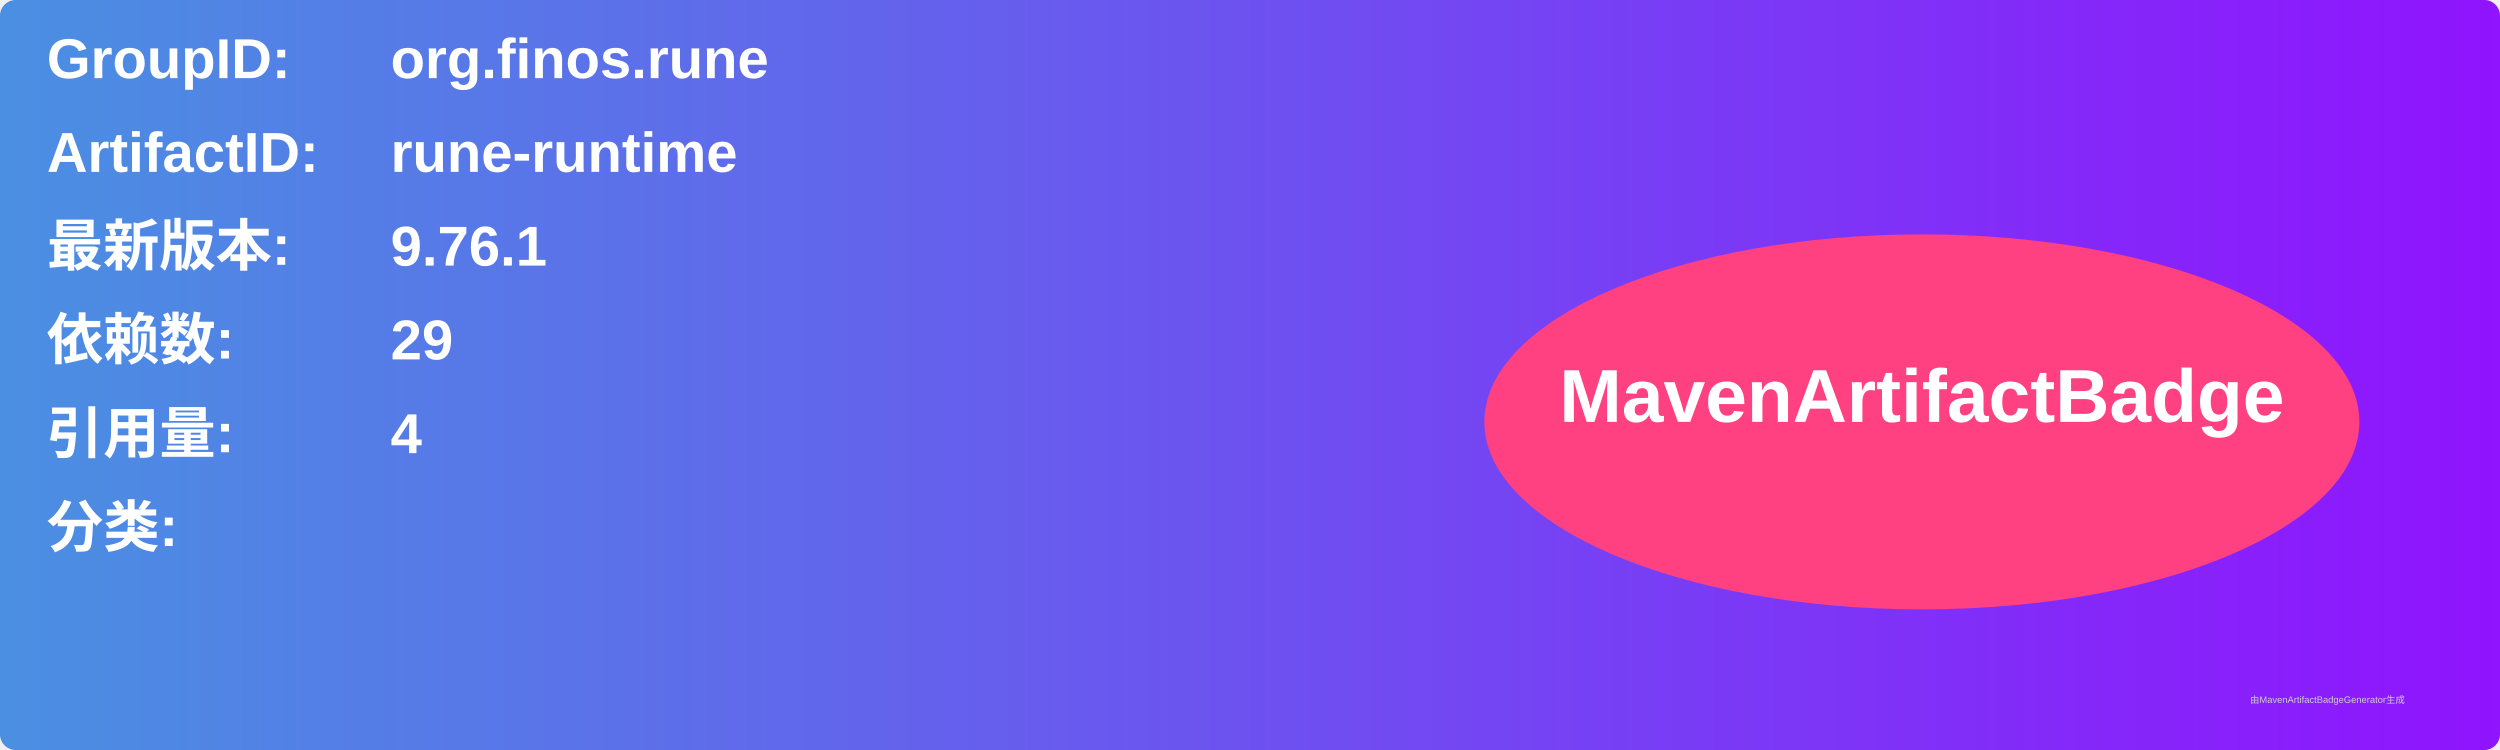
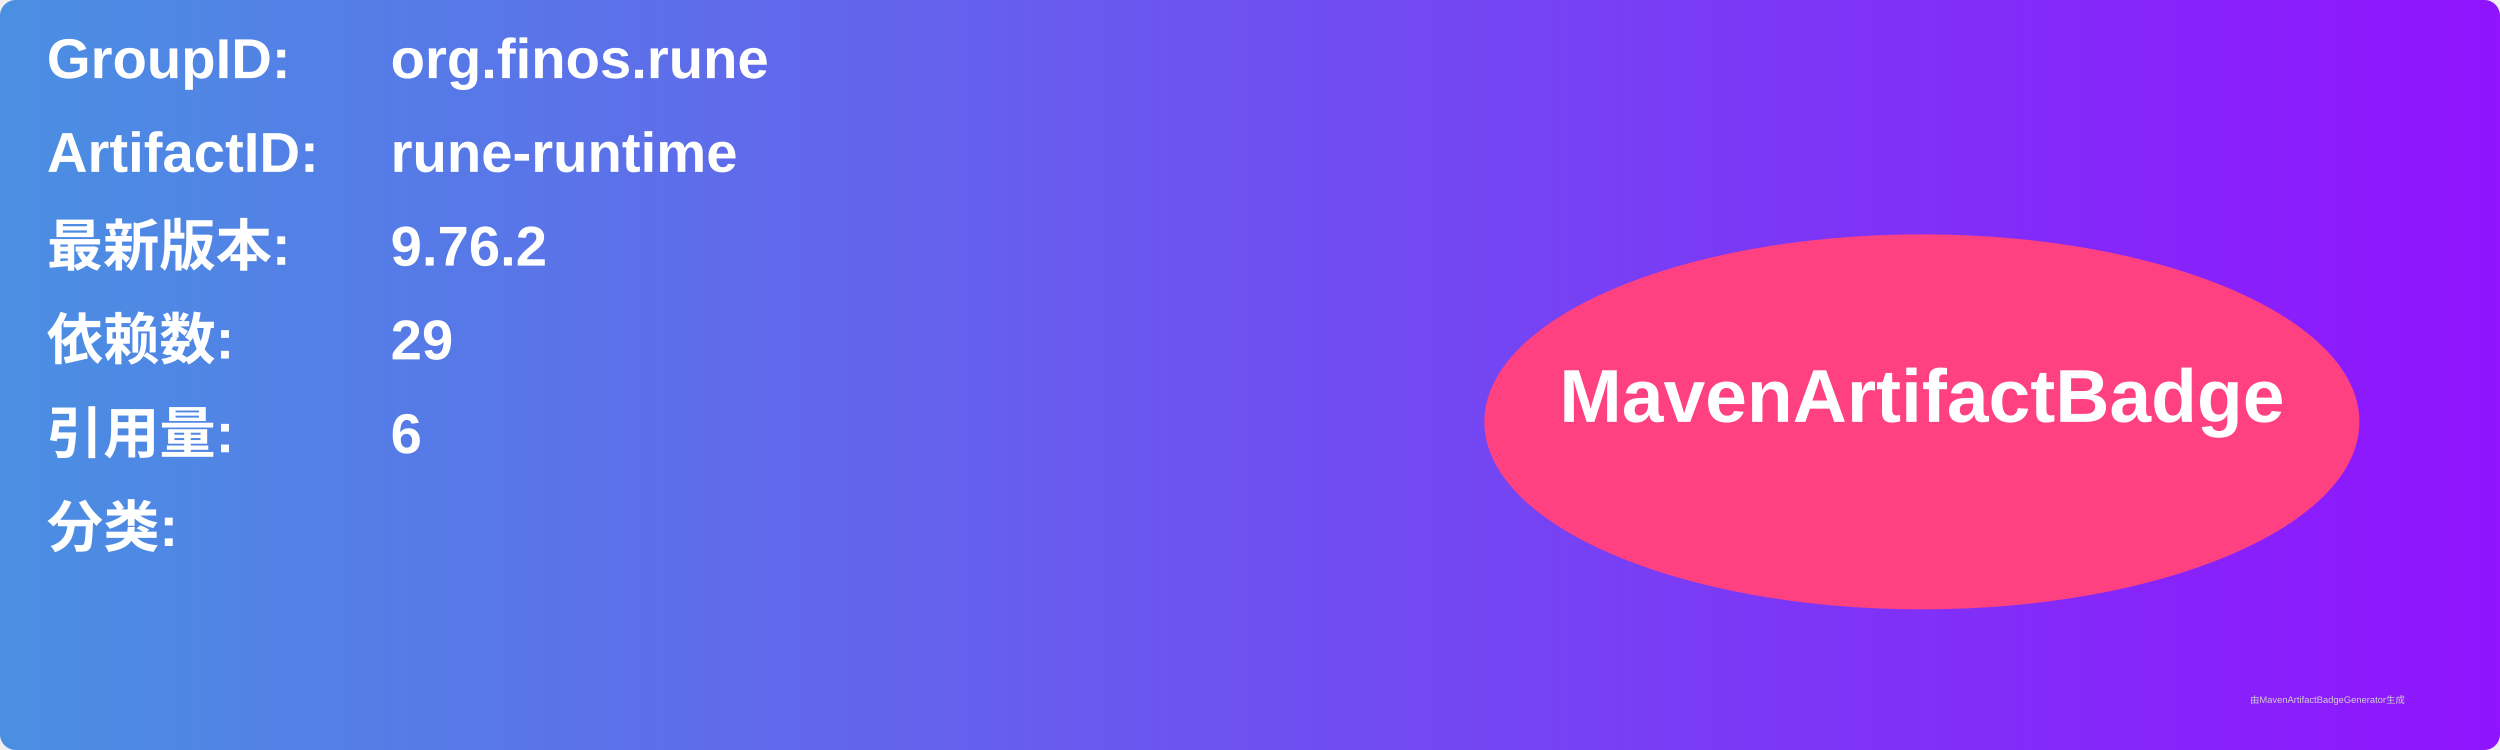
<svg xmlns="http://www.w3.org/2000/svg" width="800" height="240" viewBox="0 0 800 240">
  <linearGradient id="grad" x1="0%" y1="0%" x2="100%" y2="0%">
    <stop offset="0%" stop-color="#4a90e2" />
    <stop offset="100%" stop-color="#9013fe" />
  </linearGradient>
  <rect width="100%" height="100%" rx="5" ry="5" fill="url(#grad)" />
  <g transform="translate(15, 15)">
    <text x="0" y="10" font-family="Arial" font-size="18" fill="white" font-weight="bold" width="260">GroupID:</text>
    <text x="110" y="10" font-family="Arial" font-size="18" fill="white" font-weight="bold" width="460">org.finos.rune</text>
    <text x="0" y="40" font-family="Arial" font-size="18" fill="white" font-weight="bold" width="260">ArtifactID:</text>
    <text x="110" y="40" font-family="Arial" font-size="18" fill="white" font-weight="bold" width="460">rune-runtime</text>
    <text x="0" y="70" font-family="Arial" font-size="18" fill="white" font-weight="bold">最新版本:</text>
    <text x="110" y="70" font-family="Arial" font-size="18" fill="white" font-weight="bold">
-       <tspan font-weight="bold">9.76.1</tspan>
+       <tspan font-weight="bold">9.76.2</tspan>
    </text>
    <text x="0" y="100" font-family="Arial" font-size="18" fill="white" font-weight="bold">依赖数: </text>
    <text x="110" y="100" font-family="Arial" font-size="18" fill="white">
      <tspan font-weight="bold">29</tspan>
    </text>
    <text x="0" y="130" font-family="Arial" font-size="18" fill="white" font-weight="bold">引用量: </text>
    <text x="110" y="130" font-family="Arial" font-size="18" fill="white">
-       <tspan font-weight="bold">4</tspan>
+       <tspan font-weight="bold">6</tspan>
    </text>
    <text x="0" y="160" font-family="Arial" font-size="18" fill="white" font-weight="bold">分类:</text>
    <text x="10" y="190" font-family="Arial" font-size="10" fill="white">
      <tspan font-weight="bold" />
    </text>
    <ellipse cx="600" cy="120" rx="140" ry="60" fill="#ff4081" />
    <text x="600" y="120" text-anchor="middle" font-family="Arial" font-size="24" fill="white" font-weight="bold">MavenArtifactBadge</text>
  </g>
  <text x="720" y="225" font-family="Arial" font-size="3" fill="#d0d0d0">由MavenArtifactBadgeGenerator生成</text>
</svg>
